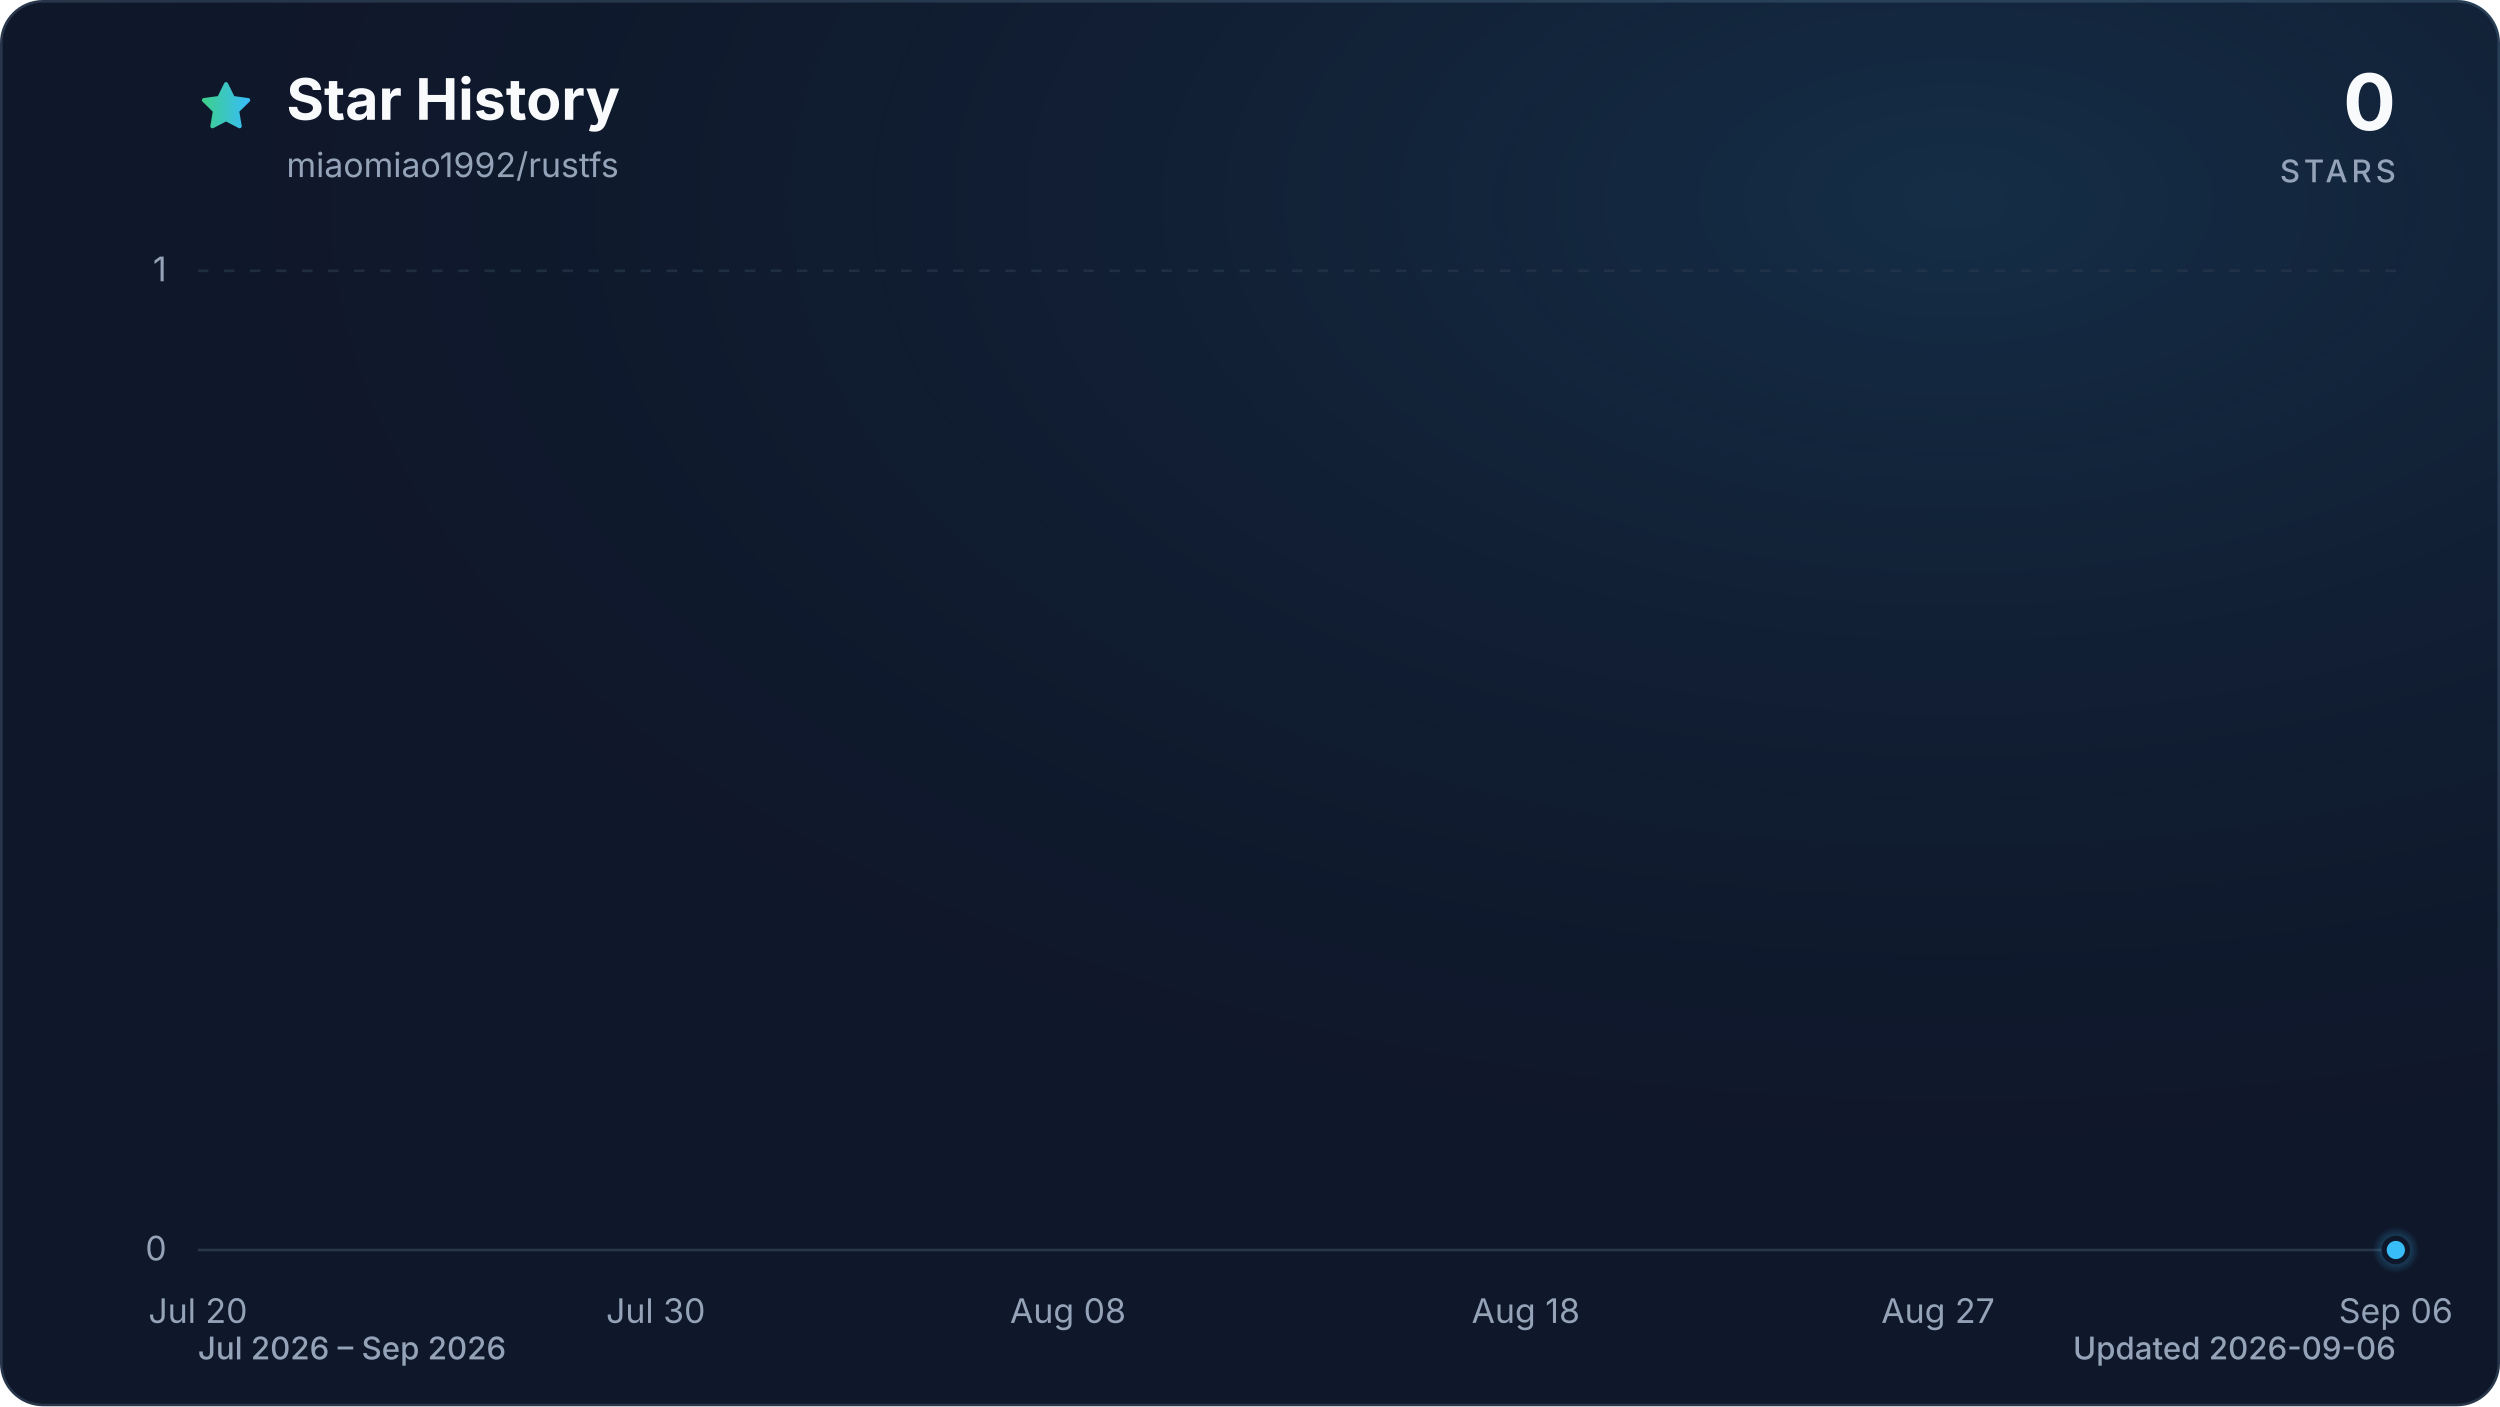
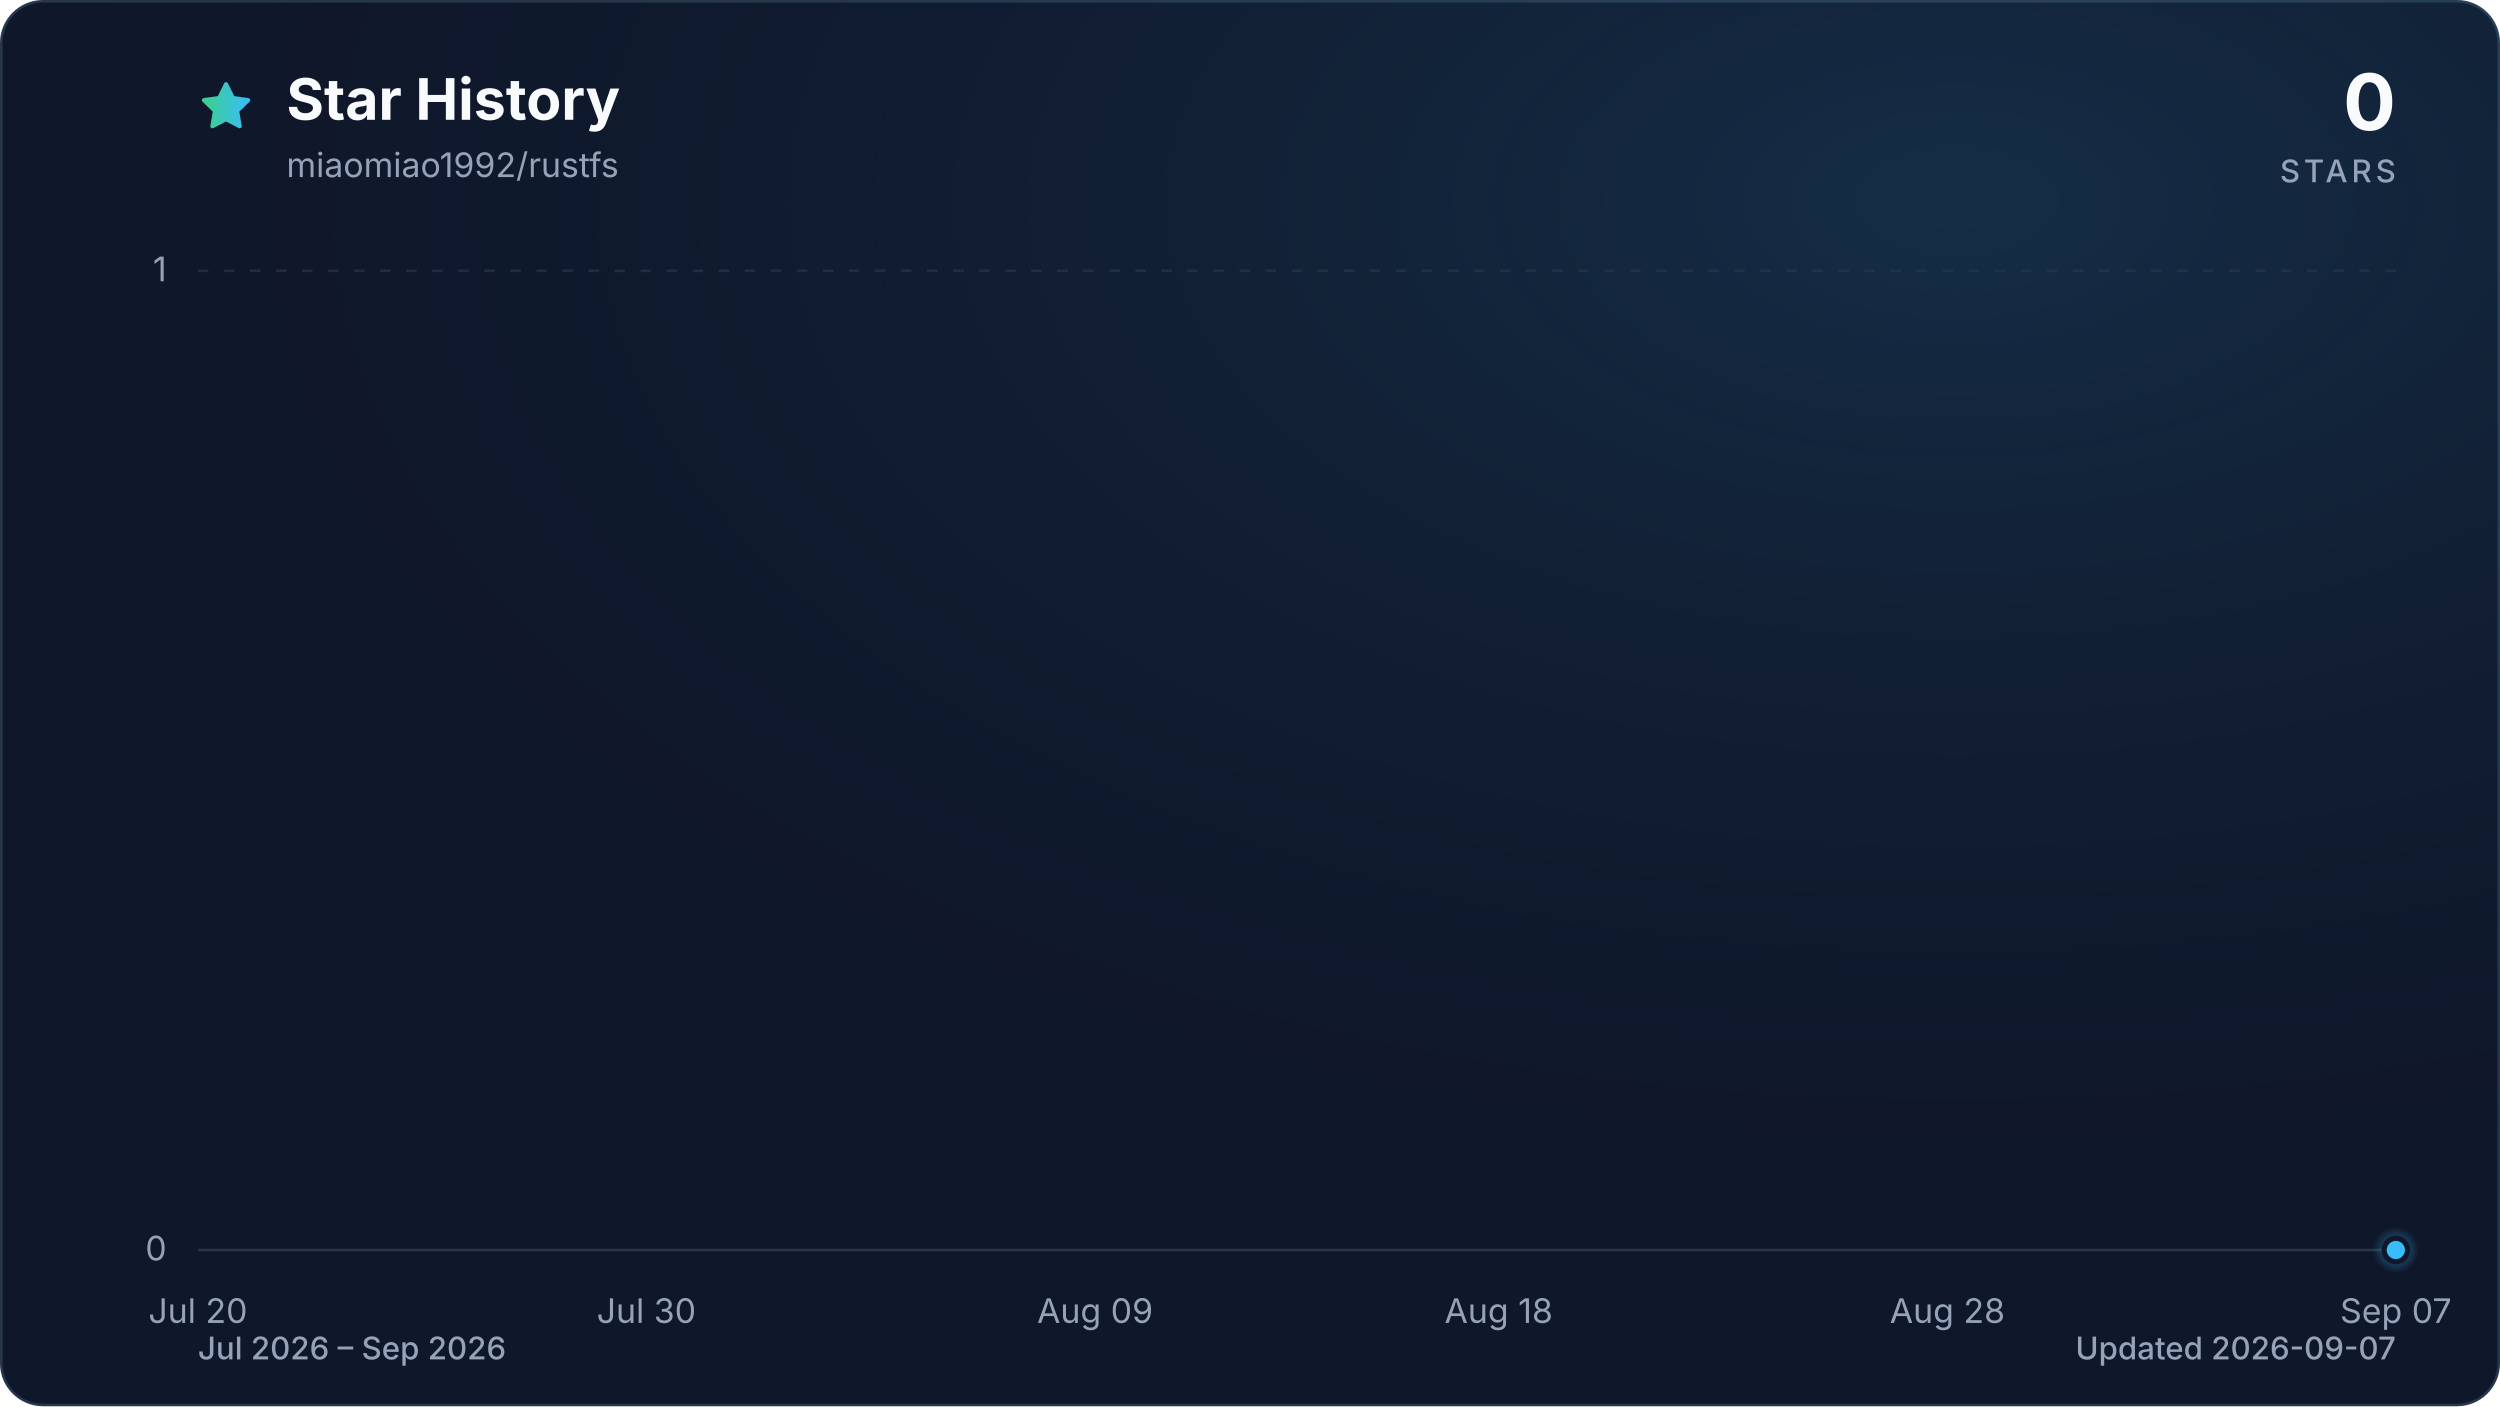
<svg xmlns="http://www.w3.org/2000/svg" viewBox="0 0 960 540" role="img" aria-labelledby="title description" data-style="gradient" data-variant="glow" data-animated="true">
  <defs>
    <linearGradient id="trend" x1="0" y1="0" x2="1" y2="0">
      <stop offset="0%" stop-color="#3ecf8e" />
      <stop offset="100%" stop-color="#38bdf8" />
    </linearGradient>
    <linearGradient id="area" x1="0" y1="0" x2="0" y2="1">
      <stop offset="0%" stop-color="#3ecf8e" stop-opacity="0.30" />
      <stop offset="55%" stop-color="#38bdf8" stop-opacity="0.10" />
      <stop offset="100%" stop-color="#38bdf8" stop-opacity="0.01" />
    </linearGradient>
    <radialGradient id="marker-halo" cx="50%" cy="50%" r="50%">
      <stop offset="0%" stop-color="#38bdf8" stop-opacity="0.55" />
      <stop offset="100%" stop-color="#38bdf8" stop-opacity="0" />
    </radialGradient>
    <radialGradient id="surface-glow" cx="78%" cy="14%" r="80%">
      <stop offset="0%" stop-color="#38bdf8" stop-opacity="0.14" />
      <stop offset="100%" stop-color="#0f172a" stop-opacity="0" />
    </radialGradient>
    <filter id="trend-glow" x="-20%" y="-20%" width="140%" height="140%">
      <feGaussianBlur stdDeviation="7" />
    </filter>
  </defs>
  <style>
.trend-enter{transform-box:fill-box;transform-origin:center;animation:trend-enter 520ms cubic-bezier(0.16,1,0.3,1)}
.marker-enter{transform-box:fill-box;transform-origin:center;animation:marker-enter 320ms cubic-bezier(0.16,1,0.3,1) 200ms both}
.marker-pulse{transform-box:fill-box;transform-origin:center;animation:marker-pulse 2.6s ease-out infinite}
@keyframes trend-enter{from{opacity:.35;transform:translateY(10px)}to{opacity:1;transform:translateY(0)}}
@keyframes marker-enter{from{opacity:0;transform:scale(.4)}to{opacity:1;transform:scale(1)}}
@keyframes marker-pulse{0%{opacity:.5;transform:scale(.7)}70%,100%{opacity:0;transform:scale(2.1)}}
@media (prefers-reduced-motion:reduce){.trend-enter,.marker-enter,.marker-pulse{animation:none!important}}
@media (prefers-reduced-motion:reduce){.marker-pulse{opacity:0}}
</style>
  <rect x="0.5" y="0.5" width="959" height="539" fill="#0f172a" stroke="#27364a" stroke-width="1" rx="16" />
  <rect width="960" height="540" fill="url(#surface-glow)" rx="16" />
  <path d="M12 2.6l2.9 5.9 6.5.9-4.7 4.6 1.1 6.5-5.8-3-5.8 3 1.1-6.5-4.7-4.6 6.5-.9L12 2.6Z" transform="translate(76 30) scale(.9)" fill="url(#trend)" stroke="url(#trend)" stroke-width="1.8" stroke-linejoin="round" aria-hidden="true" />
  <text x="110" y="46" fill="#f8fafc" font-family="ui-sans-serif, system-ui, -apple-system, BlinkMacSystemFont, 'Segoe UI', sans-serif" font-size="22" font-weight="700">Star History</text>
  <text x="110" y="68" fill="#94a3b8" font-family="ui-sans-serif, system-ui, -apple-system, BlinkMacSystemFont, 'Segoe UI', sans-serif" font-size="13">miaomiao1992/rustfs</text>
  <text x="920" y="50" fill="#f8fafc" font-family="ui-sans-serif, system-ui, -apple-system, BlinkMacSystemFont, 'Segoe UI', sans-serif" font-size="30" font-weight="700" text-anchor="end">0</text>
  <text x="920" y="70" fill="#94a3b8" font-family="ui-sans-serif, system-ui, -apple-system, BlinkMacSystemFont, 'Segoe UI', sans-serif" font-size="12" font-weight="500" letter-spacing="1.5" text-anchor="end">STARS</text>
  <line x1="76" y1="480.0" x2="920" y2="480.0" stroke="#27364a" stroke-width="1" stroke-dasharray="0" opacity="1" />
  <text x="64" y="484.0" fill="#94a3b8" font-family="ui-sans-serif, system-ui, -apple-system, BlinkMacSystemFont, 'Segoe UI', sans-serif" font-size="13" text-anchor="end">0</text>
  <line x1="76" y1="104.0" x2="920" y2="104.0" stroke="#27364a" stroke-width="1" stroke-dasharray="4 6" opacity="0.7" />
  <text x="64" y="108.0" fill="#94a3b8" font-family="ui-sans-serif, system-ui, -apple-system, BlinkMacSystemFont, 'Segoe UI', sans-serif" font-size="13" text-anchor="end">1</text>
  <text x="76.0" y="508" fill="#94a3b8" font-family="ui-sans-serif, system-ui, -apple-system, BlinkMacSystemFont, 'Segoe UI', sans-serif" font-size="13" text-anchor="middle">Jul 20</text>
-   <text x="251.8" y="508" fill="#94a3b8" font-family="ui-sans-serif, system-ui, -apple-system, BlinkMacSystemFont, 'Segoe UI', sans-serif" font-size="13" text-anchor="middle">Jul 30</text>
-   <text x="410.1" y="508" fill="#94a3b8" font-family="ui-sans-serif, system-ui, -apple-system, BlinkMacSystemFont, 'Segoe UI', sans-serif" font-size="13" text-anchor="middle">Aug 08</text>
-   <text x="585.9" y="508" fill="#94a3b8" font-family="ui-sans-serif, system-ui, -apple-system, BlinkMacSystemFont, 'Segoe UI', sans-serif" font-size="13" text-anchor="middle">Aug 18</text>
-   <text x="744.2" y="508" fill="#94a3b8" font-family="ui-sans-serif, system-ui, -apple-system, BlinkMacSystemFont, 'Segoe UI', sans-serif" font-size="13" text-anchor="middle">Aug 27</text>
-   <text x="920.0" y="508" fill="#94a3b8" font-family="ui-sans-serif, system-ui, -apple-system, BlinkMacSystemFont, 'Segoe UI', sans-serif" font-size="13" text-anchor="middle">Sep 06</text>
+   <text x="248.2" y="508" fill="#94a3b8" font-family="ui-sans-serif, system-ui, -apple-system, BlinkMacSystemFont, 'Segoe UI', sans-serif" font-size="13" text-anchor="middle">Jul 30</text>
+   <text x="420.5" y="508" fill="#94a3b8" font-family="ui-sans-serif, system-ui, -apple-system, BlinkMacSystemFont, 'Segoe UI', sans-serif" font-size="13" text-anchor="middle">Aug 09</text>
+   <text x="575.5" y="508" fill="#94a3b8" font-family="ui-sans-serif, system-ui, -apple-system, BlinkMacSystemFont, 'Segoe UI', sans-serif" font-size="13" text-anchor="middle">Aug 18</text>
+   <text x="747.8" y="508" fill="#94a3b8" font-family="ui-sans-serif, system-ui, -apple-system, BlinkMacSystemFont, 'Segoe UI', sans-serif" font-size="13" text-anchor="middle">Aug 28</text>
+   <text x="920.0" y="508" fill="#94a3b8" font-family="ui-sans-serif, system-ui, -apple-system, BlinkMacSystemFont, 'Segoe UI', sans-serif" font-size="13" text-anchor="middle">Sep 07</text>
  <g class="trend-enter">
-     <path d="M 76.0 480.0 C 81.9 480.0, 87.7 480.0, 93.6 480.0 C 99.4 480.0, 105.3 480.0, 111.2 480.0 C 117.0 480.0, 122.9 480.0, 128.8 480.0 C 134.6 480.0, 140.5 480.0, 146.3 480.0 C 152.2 480.0, 158.1 480.0, 163.9 480.0 C 169.8 480.0, 175.6 480.0, 181.5 480.0 C 187.4 480.0, 193.2 480.0, 199.1 480.0 C 204.9 480.0, 210.8 480.0, 216.7 480.0 C 222.5 480.0, 228.4 480.0, 234.3 480.0 C 240.1 480.0, 246.0 480.0, 251.8 480.0 C 257.7 480.0, 263.6 480.0, 269.4 480.0 C 275.3 480.0, 281.1 480.0, 287.0 480.0 C 292.9 480.0, 298.7 480.0, 304.6 480.0 C 310.4 480.0, 316.3 480.0, 322.2 480.0 C 328.0 480.0, 333.9 480.0, 339.8 480.0 C 345.6 480.0, 351.5 480.0, 357.3 480.0 C 363.2 480.0, 369.1 480.0, 374.9 480.0 C 380.8 480.0, 386.6 480.0, 392.5 480.0 C 398.4 480.0, 404.2 480.0, 410.1 480.0 C 415.9 480.0, 421.8 480.0, 427.7 480.0 C 433.5 480.0, 439.4 480.0, 445.3 480.0 C 451.1 480.0, 457.0 480.0, 462.8 480.0 C 468.7 480.0, 474.6 480.0, 480.4 480.0 C 486.3 480.0, 492.1 480.0, 498.0 480.0 C 503.9 480.0, 509.7 480.0, 515.6 480.0 C 521.4 480.0, 527.3 480.0, 533.2 480.0 C 539.0 480.0, 544.9 480.0, 550.8 480.0 C 556.6 480.0, 562.5 480.0, 568.3 480.0 C 574.2 480.0, 580.1 480.0, 585.9 480.0 C 591.8 480.0, 597.6 480.0, 603.5 480.0 C 609.4 480.0, 615.2 480.0, 621.1 480.0 C 626.9 480.0, 632.8 480.0, 638.7 480.0 C 644.5 480.0, 650.4 480.0, 656.3 480.0 C 662.1 480.0, 668.0 480.0, 673.8 480.0 C 679.7 480.0, 685.6 480.0, 691.4 480.0 C 697.3 480.0, 703.1 480.0, 709.0 480.0 C 714.9 480.0, 720.7 480.0, 726.6 480.0 C 732.4 480.0, 738.3 480.0, 744.2 480.0 C 750.0 480.0, 755.9 480.0, 761.8 480.0 C 767.6 480.0, 773.5 480.0, 779.3 480.0 C 785.2 480.0, 791.1 480.0, 796.9 480.0 C 802.8 480.0, 808.6 480.0, 814.5 480.0 C 820.4 480.0, 826.2 480.0, 832.1 480.0 C 837.9 480.0, 843.8 480.0, 849.7 480.0 C 855.5 480.0, 861.4 480.0, 867.3 480.0 C 873.1 480.0, 879.0 480.0, 884.8 480.0 C 890.7 480.0, 896.6 480.0, 902.4 480.0 C 908.3 480.0, 914.1 480.0, 920.0 480.0 L 920.0 480.0 L 76.0 480.0 Z" fill="url(#area)" />
-     <path d="M 76.0 480.0 C 81.9 480.0, 87.7 480.0, 93.6 480.0 C 99.4 480.0, 105.3 480.0, 111.2 480.0 C 117.0 480.0, 122.9 480.0, 128.8 480.0 C 134.6 480.0, 140.5 480.0, 146.3 480.0 C 152.2 480.0, 158.1 480.0, 163.9 480.0 C 169.8 480.0, 175.6 480.0, 181.5 480.0 C 187.4 480.0, 193.2 480.0, 199.1 480.0 C 204.9 480.0, 210.8 480.0, 216.7 480.0 C 222.5 480.0, 228.4 480.0, 234.3 480.0 C 240.1 480.0, 246.0 480.0, 251.8 480.0 C 257.7 480.0, 263.6 480.0, 269.4 480.0 C 275.3 480.0, 281.1 480.0, 287.0 480.0 C 292.9 480.0, 298.7 480.0, 304.6 480.0 C 310.4 480.0, 316.3 480.0, 322.2 480.0 C 328.0 480.0, 333.9 480.0, 339.8 480.0 C 345.6 480.0, 351.5 480.0, 357.3 480.0 C 363.2 480.0, 369.1 480.0, 374.9 480.0 C 380.8 480.0, 386.6 480.0, 392.5 480.0 C 398.4 480.0, 404.2 480.0, 410.1 480.0 C 415.9 480.0, 421.8 480.0, 427.7 480.0 C 433.5 480.0, 439.4 480.0, 445.3 480.0 C 451.1 480.0, 457.0 480.0, 462.8 480.0 C 468.7 480.0, 474.6 480.0, 480.4 480.0 C 486.3 480.0, 492.1 480.0, 498.0 480.0 C 503.9 480.0, 509.7 480.0, 515.6 480.0 C 521.4 480.0, 527.3 480.0, 533.2 480.0 C 539.0 480.0, 544.9 480.0, 550.8 480.0 C 556.6 480.0, 562.5 480.0, 568.3 480.0 C 574.2 480.0, 580.1 480.0, 585.9 480.0 C 591.8 480.0, 597.6 480.0, 603.5 480.0 C 609.4 480.0, 615.2 480.0, 621.1 480.0 C 626.9 480.0, 632.8 480.0, 638.7 480.0 C 644.5 480.0, 650.4 480.0, 656.3 480.0 C 662.1 480.0, 668.0 480.0, 673.8 480.0 C 679.7 480.0, 685.6 480.0, 691.4 480.0 C 697.3 480.0, 703.1 480.0, 709.0 480.0 C 714.9 480.0, 720.7 480.0, 726.6 480.0 C 732.4 480.0, 738.3 480.0, 744.2 480.0 C 750.0 480.0, 755.9 480.0, 761.8 480.0 C 767.6 480.0, 773.5 480.0, 779.3 480.0 C 785.2 480.0, 791.1 480.0, 796.9 480.0 C 802.8 480.0, 808.6 480.0, 814.5 480.0 C 820.4 480.0, 826.2 480.0, 832.1 480.0 C 837.9 480.0, 843.8 480.0, 849.7 480.0 C 855.5 480.0, 861.4 480.0, 867.3 480.0 C 873.1 480.0, 879.0 480.0, 884.8 480.0 C 890.7 480.0, 896.6 480.0, 902.4 480.0 C 908.3 480.0, 914.1 480.0, 920.0 480.0" fill="none" stroke="url(#trend)" stroke-width="12" stroke-linecap="round" stroke-linejoin="round" opacity="0.16" filter="url(#trend-glow)" />
-     <path d="M 76.0 480.0 C 81.9 480.0, 87.7 480.0, 93.6 480.0 C 99.4 480.0, 105.3 480.0, 111.2 480.0 C 117.0 480.0, 122.9 480.0, 128.8 480.0 C 134.6 480.0, 140.5 480.0, 146.3 480.0 C 152.2 480.0, 158.1 480.0, 163.9 480.0 C 169.8 480.0, 175.6 480.0, 181.5 480.0 C 187.4 480.0, 193.2 480.0, 199.1 480.0 C 204.9 480.0, 210.8 480.0, 216.7 480.0 C 222.5 480.0, 228.4 480.0, 234.3 480.0 C 240.1 480.0, 246.0 480.0, 251.8 480.0 C 257.7 480.0, 263.6 480.0, 269.4 480.0 C 275.3 480.0, 281.1 480.0, 287.0 480.0 C 292.9 480.0, 298.7 480.0, 304.6 480.0 C 310.4 480.0, 316.3 480.0, 322.2 480.0 C 328.0 480.0, 333.9 480.0, 339.8 480.0 C 345.6 480.0, 351.5 480.0, 357.3 480.0 C 363.2 480.0, 369.1 480.0, 374.9 480.0 C 380.8 480.0, 386.6 480.0, 392.5 480.0 C 398.4 480.0, 404.2 480.0, 410.1 480.0 C 415.9 480.0, 421.8 480.0, 427.7 480.0 C 433.5 480.0, 439.4 480.0, 445.3 480.0 C 451.1 480.0, 457.0 480.0, 462.8 480.0 C 468.7 480.0, 474.6 480.0, 480.4 480.0 C 486.3 480.0, 492.1 480.0, 498.0 480.0 C 503.9 480.0, 509.7 480.0, 515.6 480.0 C 521.4 480.0, 527.3 480.0, 533.2 480.0 C 539.0 480.0, 544.9 480.0, 550.8 480.0 C 556.6 480.0, 562.5 480.0, 568.3 480.0 C 574.2 480.0, 580.1 480.0, 585.9 480.0 C 591.8 480.0, 597.6 480.0, 603.5 480.0 C 609.4 480.0, 615.2 480.0, 621.1 480.0 C 626.9 480.0, 632.8 480.0, 638.7 480.0 C 644.5 480.0, 650.4 480.0, 656.3 480.0 C 662.1 480.0, 668.0 480.0, 673.8 480.0 C 679.7 480.0, 685.6 480.0, 691.4 480.0 C 697.3 480.0, 703.1 480.0, 709.0 480.0 C 714.9 480.0, 720.7 480.0, 726.6 480.0 C 732.4 480.0, 738.3 480.0, 744.2 480.0 C 750.0 480.0, 755.9 480.0, 761.8 480.0 C 767.6 480.0, 773.5 480.0, 779.3 480.0 C 785.2 480.0, 791.1 480.0, 796.9 480.0 C 802.8 480.0, 808.6 480.0, 814.5 480.0 C 820.4 480.0, 826.2 480.0, 832.1 480.0 C 837.9 480.0, 843.8 480.0, 849.7 480.0 C 855.5 480.0, 861.4 480.0, 867.3 480.0 C 873.1 480.0, 879.0 480.0, 884.8 480.0 C 890.7 480.0, 896.6 480.0, 902.4 480.0 C 908.3 480.0, 914.1 480.0, 920.0 480.0" fill="none" stroke="url(#trend)" stroke-width="3" stroke-linecap="round" stroke-linejoin="round" />
+     <path d="M 76.0 480.0 C 81.7 480.0, 87.5 480.0, 93.2 480.0 C 99.0 480.0, 104.7 480.0, 110.4 480.0 C 116.2 480.0, 121.9 480.0, 127.7 480.0 C 133.4 480.0, 139.2 480.0, 144.9 480.0 C 150.6 480.0, 156.4 480.0, 162.1 480.0 C 167.9 480.0, 173.6 480.0, 179.3 480.0 C 185.1 480.0, 190.8 480.0, 196.6 480.0 C 202.3 480.0, 208.1 480.0, 213.8 480.0 C 219.5 480.0, 225.3 480.0, 231.0 480.0 C 236.8 480.0, 242.5 480.0, 248.2 480.0 C 254.0 480.0, 259.7 480.0, 265.5 480.0 C 271.2 480.0, 277.0 480.0, 282.7 480.0 C 288.4 480.0, 294.2 480.0, 299.9 480.0 C 305.7 480.0, 311.4 480.0, 317.1 480.0 C 322.9 480.0, 328.6 480.0, 334.4 480.0 C 340.1 480.0, 345.9 480.0, 351.6 480.0 C 357.3 480.0, 363.1 480.0, 368.8 480.0 C 374.6 480.0, 380.3 480.0, 386.0 480.0 C 391.8 480.0, 397.5 480.0, 403.3 480.0 C 409.0 480.0, 414.7 480.0, 420.5 480.0 C 426.2 480.0, 432.0 480.0, 437.7 480.0 C 443.5 480.0, 449.2 480.0, 454.9 480.0 C 460.7 480.0, 466.4 480.0, 472.2 480.0 C 477.9 480.0, 483.6 480.0, 489.4 480.0 C 495.1 480.0, 500.9 480.0, 506.6 480.0 C 512.4 480.0, 518.1 480.0, 523.8 480.0 C 529.6 480.0, 535.3 480.0, 541.1 480.0 C 546.8 480.0, 552.5 480.0, 558.3 480.0 C 564.0 480.0, 569.8 480.0, 575.5 480.0 C 581.3 480.0, 587.0 480.0, 592.7 480.0 C 598.5 480.0, 604.2 480.0, 610.0 480.0 C 615.7 480.0, 621.4 480.0, 627.2 480.0 C 632.9 480.0, 638.7 480.0, 644.4 480.0 C 650.1 480.0, 655.9 480.0, 661.6 480.0 C 667.4 480.0, 673.1 480.0, 678.9 480.0 C 684.6 480.0, 690.3 480.0, 696.1 480.0 C 701.8 480.0, 707.6 480.0, 713.3 480.0 C 719.0 480.0, 724.8 480.0, 730.5 480.0 C 736.3 480.0, 742.0 480.0, 747.8 480.0 C 753.5 480.0, 759.2 480.0, 765.0 480.0 C 770.7 480.0, 776.5 480.0, 782.2 480.0 C 787.9 480.0, 793.7 480.0, 799.4 480.0 C 805.2 480.0, 810.9 480.0, 816.7 480.0 C 822.4 480.0, 828.1 480.0, 833.9 480.0 C 839.6 480.0, 845.4 480.0, 851.1 480.0 C 856.8 480.0, 862.6 480.0, 868.3 480.0 C 874.1 480.0, 879.8 480.0, 885.6 480.0 C 891.3 480.0, 897.0 480.0, 902.8 480.0 C 908.5 480.0, 914.3 480.0, 920.0 480.0 L 920.0 480.0 L 76.0 480.0 Z" fill="url(#area)" />
+     <path d="M 76.0 480.0 C 81.7 480.0, 87.5 480.0, 93.2 480.0 C 99.0 480.0, 104.7 480.0, 110.4 480.0 C 116.2 480.0, 121.9 480.0, 127.7 480.0 C 133.4 480.0, 139.2 480.0, 144.9 480.0 C 150.6 480.0, 156.4 480.0, 162.1 480.0 C 167.9 480.0, 173.6 480.0, 179.3 480.0 C 185.1 480.0, 190.8 480.0, 196.6 480.0 C 202.3 480.0, 208.1 480.0, 213.8 480.0 C 219.5 480.0, 225.3 480.0, 231.0 480.0 C 236.8 480.0, 242.5 480.0, 248.2 480.0 C 254.0 480.0, 259.7 480.0, 265.5 480.0 C 271.2 480.0, 277.0 480.0, 282.7 480.0 C 288.4 480.0, 294.2 480.0, 299.9 480.0 C 305.7 480.0, 311.4 480.0, 317.1 480.0 C 322.9 480.0, 328.6 480.0, 334.4 480.0 C 340.1 480.0, 345.9 480.0, 351.6 480.0 C 357.3 480.0, 363.1 480.0, 368.8 480.0 C 374.6 480.0, 380.3 480.0, 386.0 480.0 C 391.8 480.0, 397.5 480.0, 403.3 480.0 C 409.0 480.0, 414.7 480.0, 420.5 480.0 C 426.2 480.0, 432.0 480.0, 437.7 480.0 C 443.5 480.0, 449.2 480.0, 454.9 480.0 C 460.7 480.0, 466.4 480.0, 472.2 480.0 C 477.9 480.0, 483.6 480.0, 489.4 480.0 C 495.1 480.0, 500.9 480.0, 506.6 480.0 C 512.4 480.0, 518.1 480.0, 523.8 480.0 C 529.6 480.0, 535.3 480.0, 541.1 480.0 C 546.8 480.0, 552.5 480.0, 558.3 480.0 C 564.0 480.0, 569.8 480.0, 575.5 480.0 C 581.3 480.0, 587.0 480.0, 592.7 480.0 C 598.5 480.0, 604.2 480.0, 610.0 480.0 C 615.7 480.0, 621.4 480.0, 627.2 480.0 C 632.9 480.0, 638.7 480.0, 644.4 480.0 C 650.1 480.0, 655.9 480.0, 661.6 480.0 C 667.4 480.0, 673.1 480.0, 678.9 480.0 C 684.6 480.0, 690.3 480.0, 696.1 480.0 C 701.8 480.0, 707.6 480.0, 713.3 480.0 C 719.0 480.0, 724.8 480.0, 730.5 480.0 C 736.3 480.0, 742.0 480.0, 747.8 480.0 C 753.5 480.0, 759.2 480.0, 765.0 480.0 C 770.7 480.0, 776.5 480.0, 782.2 480.0 C 787.9 480.0, 793.7 480.0, 799.4 480.0 C 805.2 480.0, 810.9 480.0, 816.7 480.0 C 822.4 480.0, 828.1 480.0, 833.9 480.0 C 839.6 480.0, 845.4 480.0, 851.1 480.0 C 856.8 480.0, 862.6 480.0, 868.3 480.0 C 874.1 480.0, 879.8 480.0, 885.6 480.0 C 891.3 480.0, 897.0 480.0, 902.8 480.0 C 908.5 480.0, 914.3 480.0, 920.0 480.0" fill="none" stroke="url(#trend)" stroke-width="12" stroke-linecap="round" stroke-linejoin="round" opacity="0.16" filter="url(#trend-glow)" />
+     <path d="M 76.0 480.0 C 81.7 480.0, 87.5 480.0, 93.2 480.0 C 99.0 480.0, 104.7 480.0, 110.4 480.0 C 116.2 480.0, 121.9 480.0, 127.7 480.0 C 133.4 480.0, 139.2 480.0, 144.9 480.0 C 150.6 480.0, 156.4 480.0, 162.1 480.0 C 167.9 480.0, 173.6 480.0, 179.3 480.0 C 185.1 480.0, 190.8 480.0, 196.6 480.0 C 202.3 480.0, 208.1 480.0, 213.8 480.0 C 219.5 480.0, 225.3 480.0, 231.0 480.0 C 236.8 480.0, 242.5 480.0, 248.2 480.0 C 254.0 480.0, 259.7 480.0, 265.5 480.0 C 271.2 480.0, 277.0 480.0, 282.7 480.0 C 288.4 480.0, 294.2 480.0, 299.9 480.0 C 305.7 480.0, 311.4 480.0, 317.1 480.0 C 322.9 480.0, 328.6 480.0, 334.4 480.0 C 340.1 480.0, 345.9 480.0, 351.6 480.0 C 357.3 480.0, 363.1 480.0, 368.8 480.0 C 374.6 480.0, 380.3 480.0, 386.0 480.0 C 391.8 480.0, 397.5 480.0, 403.3 480.0 C 409.0 480.0, 414.7 480.0, 420.5 480.0 C 426.2 480.0, 432.0 480.0, 437.7 480.0 C 443.5 480.0, 449.2 480.0, 454.9 480.0 C 460.7 480.0, 466.4 480.0, 472.2 480.0 C 477.9 480.0, 483.6 480.0, 489.4 480.0 C 495.1 480.0, 500.9 480.0, 506.6 480.0 C 512.4 480.0, 518.1 480.0, 523.8 480.0 C 529.6 480.0, 535.3 480.0, 541.1 480.0 C 546.8 480.0, 552.5 480.0, 558.3 480.0 C 564.0 480.0, 569.8 480.0, 575.5 480.0 C 581.3 480.0, 587.0 480.0, 592.7 480.0 C 598.5 480.0, 604.2 480.0, 610.0 480.0 C 615.7 480.0, 621.4 480.0, 627.2 480.0 C 632.9 480.0, 638.7 480.0, 644.4 480.0 C 650.1 480.0, 655.9 480.0, 661.6 480.0 C 667.4 480.0, 673.1 480.0, 678.9 480.0 C 684.6 480.0, 690.3 480.0, 696.1 480.0 C 701.8 480.0, 707.6 480.0, 713.3 480.0 C 719.0 480.0, 724.8 480.0, 730.5 480.0 C 736.3 480.0, 742.0 480.0, 747.8 480.0 C 753.5 480.0, 759.2 480.0, 765.0 480.0 C 770.7 480.0, 776.5 480.0, 782.2 480.0 C 787.9 480.0, 793.7 480.0, 799.4 480.0 C 805.2 480.0, 810.9 480.0, 816.7 480.0 C 822.4 480.0, 828.1 480.0, 833.9 480.0 C 839.6 480.0, 845.4 480.0, 851.1 480.0 C 856.8 480.0, 862.6 480.0, 868.3 480.0 C 874.1 480.0, 879.8 480.0, 885.6 480.0 C 891.3 480.0, 897.0 480.0, 902.8 480.0 C 908.5 480.0, 914.3 480.0, 920.0 480.0" fill="none" stroke="url(#trend)" stroke-width="3" stroke-linecap="round" stroke-linejoin="round" />
  </g>
  <g class="marker-enter">
    <circle class="marker-pulse" cx="920.0" cy="480.0" r="9" fill="url(#marker-halo)" />
    <circle cx="920.0" cy="480.0" r="4.5" fill="#38bdf8" stroke="#0f172a" stroke-width="2" />
  </g>
  <text x="76" y="522" fill="#94a3b8" font-family="ui-sans-serif, system-ui, -apple-system, BlinkMacSystemFont, 'Segoe UI', sans-serif" font-size="12" font-weight="500">Jul 2026 – Sep 2026</text>
-   <text x="920" y="522" fill="#94a3b8" font-family="ui-sans-serif, system-ui, -apple-system, BlinkMacSystemFont, 'Segoe UI', sans-serif" font-size="12" font-weight="500" text-anchor="end">Updated 2026-09-06</text>
+   <text x="920" y="522" fill="#94a3b8" font-family="ui-sans-serif, system-ui, -apple-system, BlinkMacSystemFont, 'Segoe UI', sans-serif" font-size="12" font-weight="500" text-anchor="end">Updated 2026-09-07</text>
</svg>
